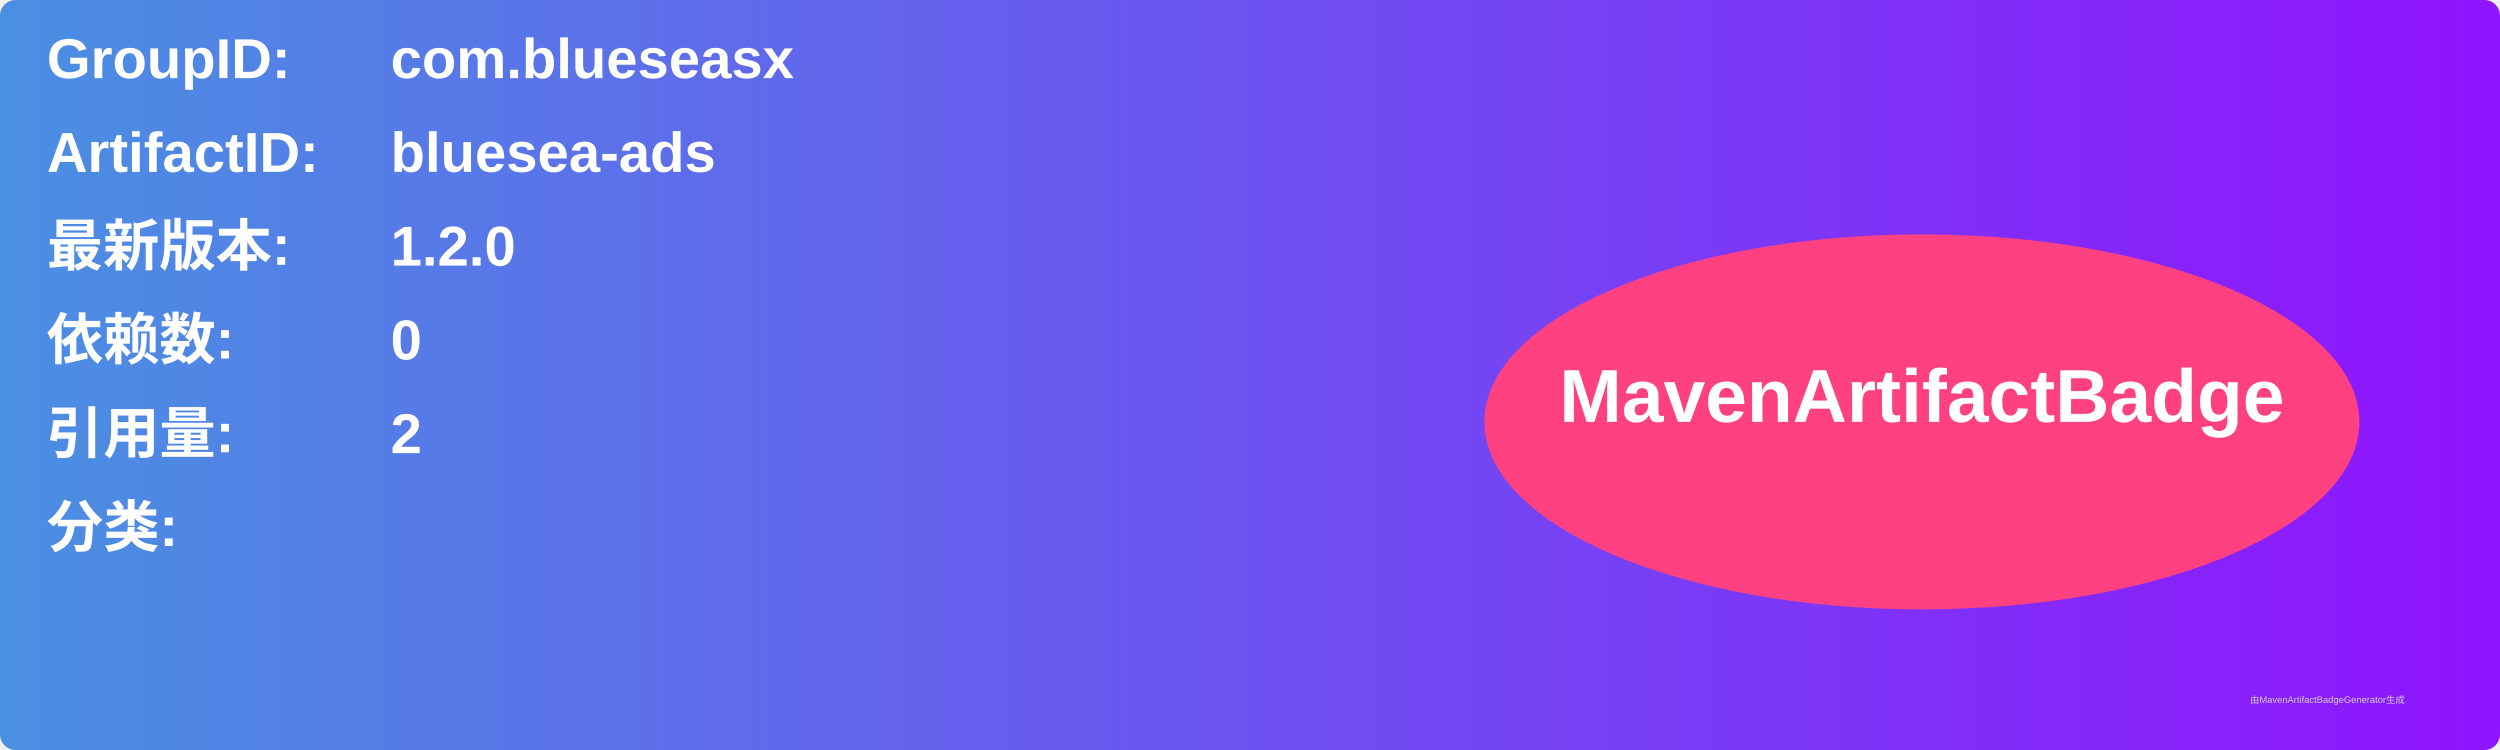
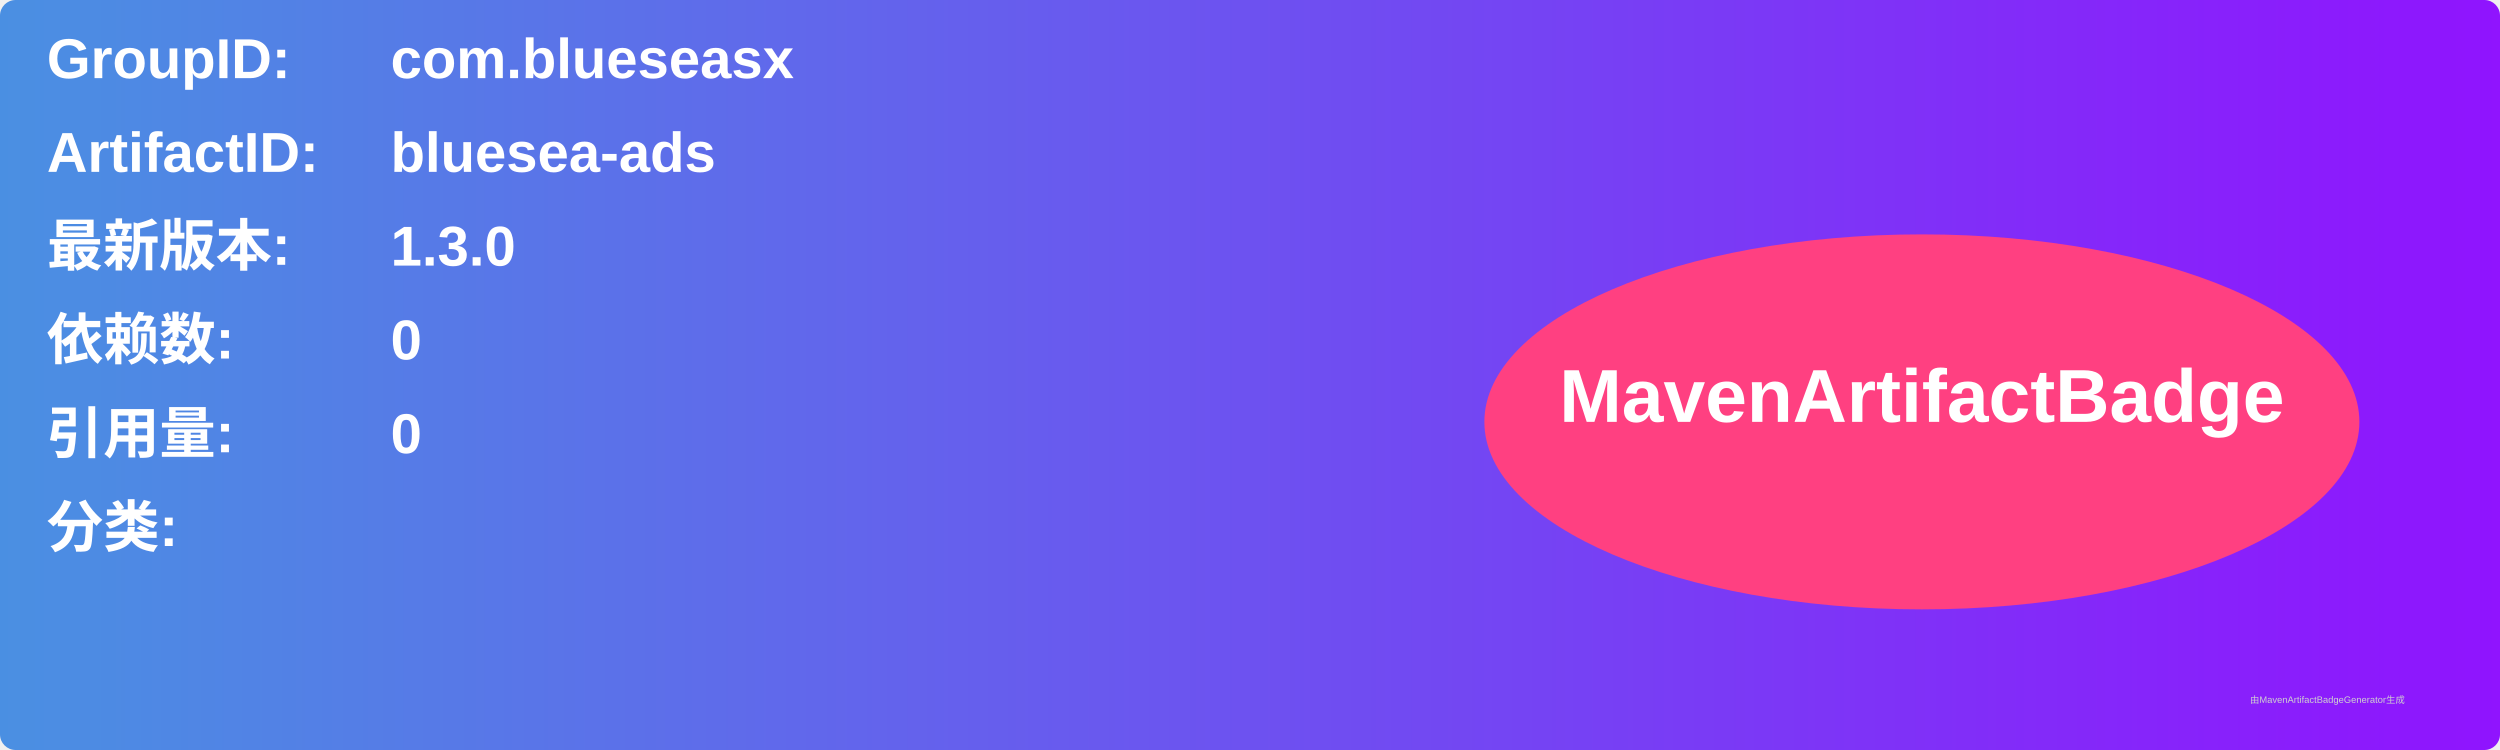
<svg xmlns="http://www.w3.org/2000/svg" width="800" height="240" viewBox="0 0 800 240">
  <linearGradient id="grad" x1="0%" y1="0%" x2="100%" y2="0%">
    <stop offset="0%" stop-color="#4a90e2" />
    <stop offset="100%" stop-color="#9013fe" />
  </linearGradient>
  <rect width="100%" height="100%" rx="5" ry="5" fill="url(#grad)" />
  <g transform="translate(15, 15)">
    <text x="0" y="10" font-family="Arial" font-size="18" fill="white" font-weight="bold" width="260">GroupID:</text>
    <text x="110" y="10" font-family="Arial" font-size="18" fill="white" font-weight="bold" width="460">com.blueseasx</text>
    <text x="0" y="40" font-family="Arial" font-size="18" fill="white" font-weight="bold" width="260">ArtifactID:</text>
    <text x="110" y="40" font-family="Arial" font-size="18" fill="white" font-weight="bold" width="460">bluesea-ads</text>
    <text x="0" y="70" font-family="Arial" font-size="18" fill="white" font-weight="bold">最新版本:</text>
    <text x="110" y="70" font-family="Arial" font-size="18" fill="white" font-weight="bold">
-       <tspan font-weight="bold">1.2.0</tspan>
+       <tspan font-weight="bold">1.3.0</tspan>
    </text>
    <text x="0" y="100" font-family="Arial" font-size="18" fill="white" font-weight="bold">依赖数: </text>
    <text x="110" y="100" font-family="Arial" font-size="18" fill="white">
      <tspan font-weight="bold">0</tspan>
    </text>
    <text x="0" y="130" font-family="Arial" font-size="18" fill="white" font-weight="bold">引用量: </text>
    <text x="110" y="130" font-family="Arial" font-size="18" fill="white">
-       <tspan font-weight="bold">2</tspan>
+       <tspan font-weight="bold">0</tspan>
    </text>
    <text x="0" y="160" font-family="Arial" font-size="18" fill="white" font-weight="bold">分类:</text>
    <text x="10" y="190" font-family="Arial" font-size="10" fill="white">
      <tspan font-weight="bold" />
    </text>
    <ellipse cx="600" cy="120" rx="140" ry="60" fill="#ff4081" />
    <text x="600" y="120" text-anchor="middle" font-family="Arial" font-size="24" fill="white" font-weight="bold">MavenArtifactBadge</text>
  </g>
  <text x="720" y="225" font-family="Arial" font-size="3" fill="#d0d0d0">由MavenArtifactBadgeGenerator生成</text>
</svg>
